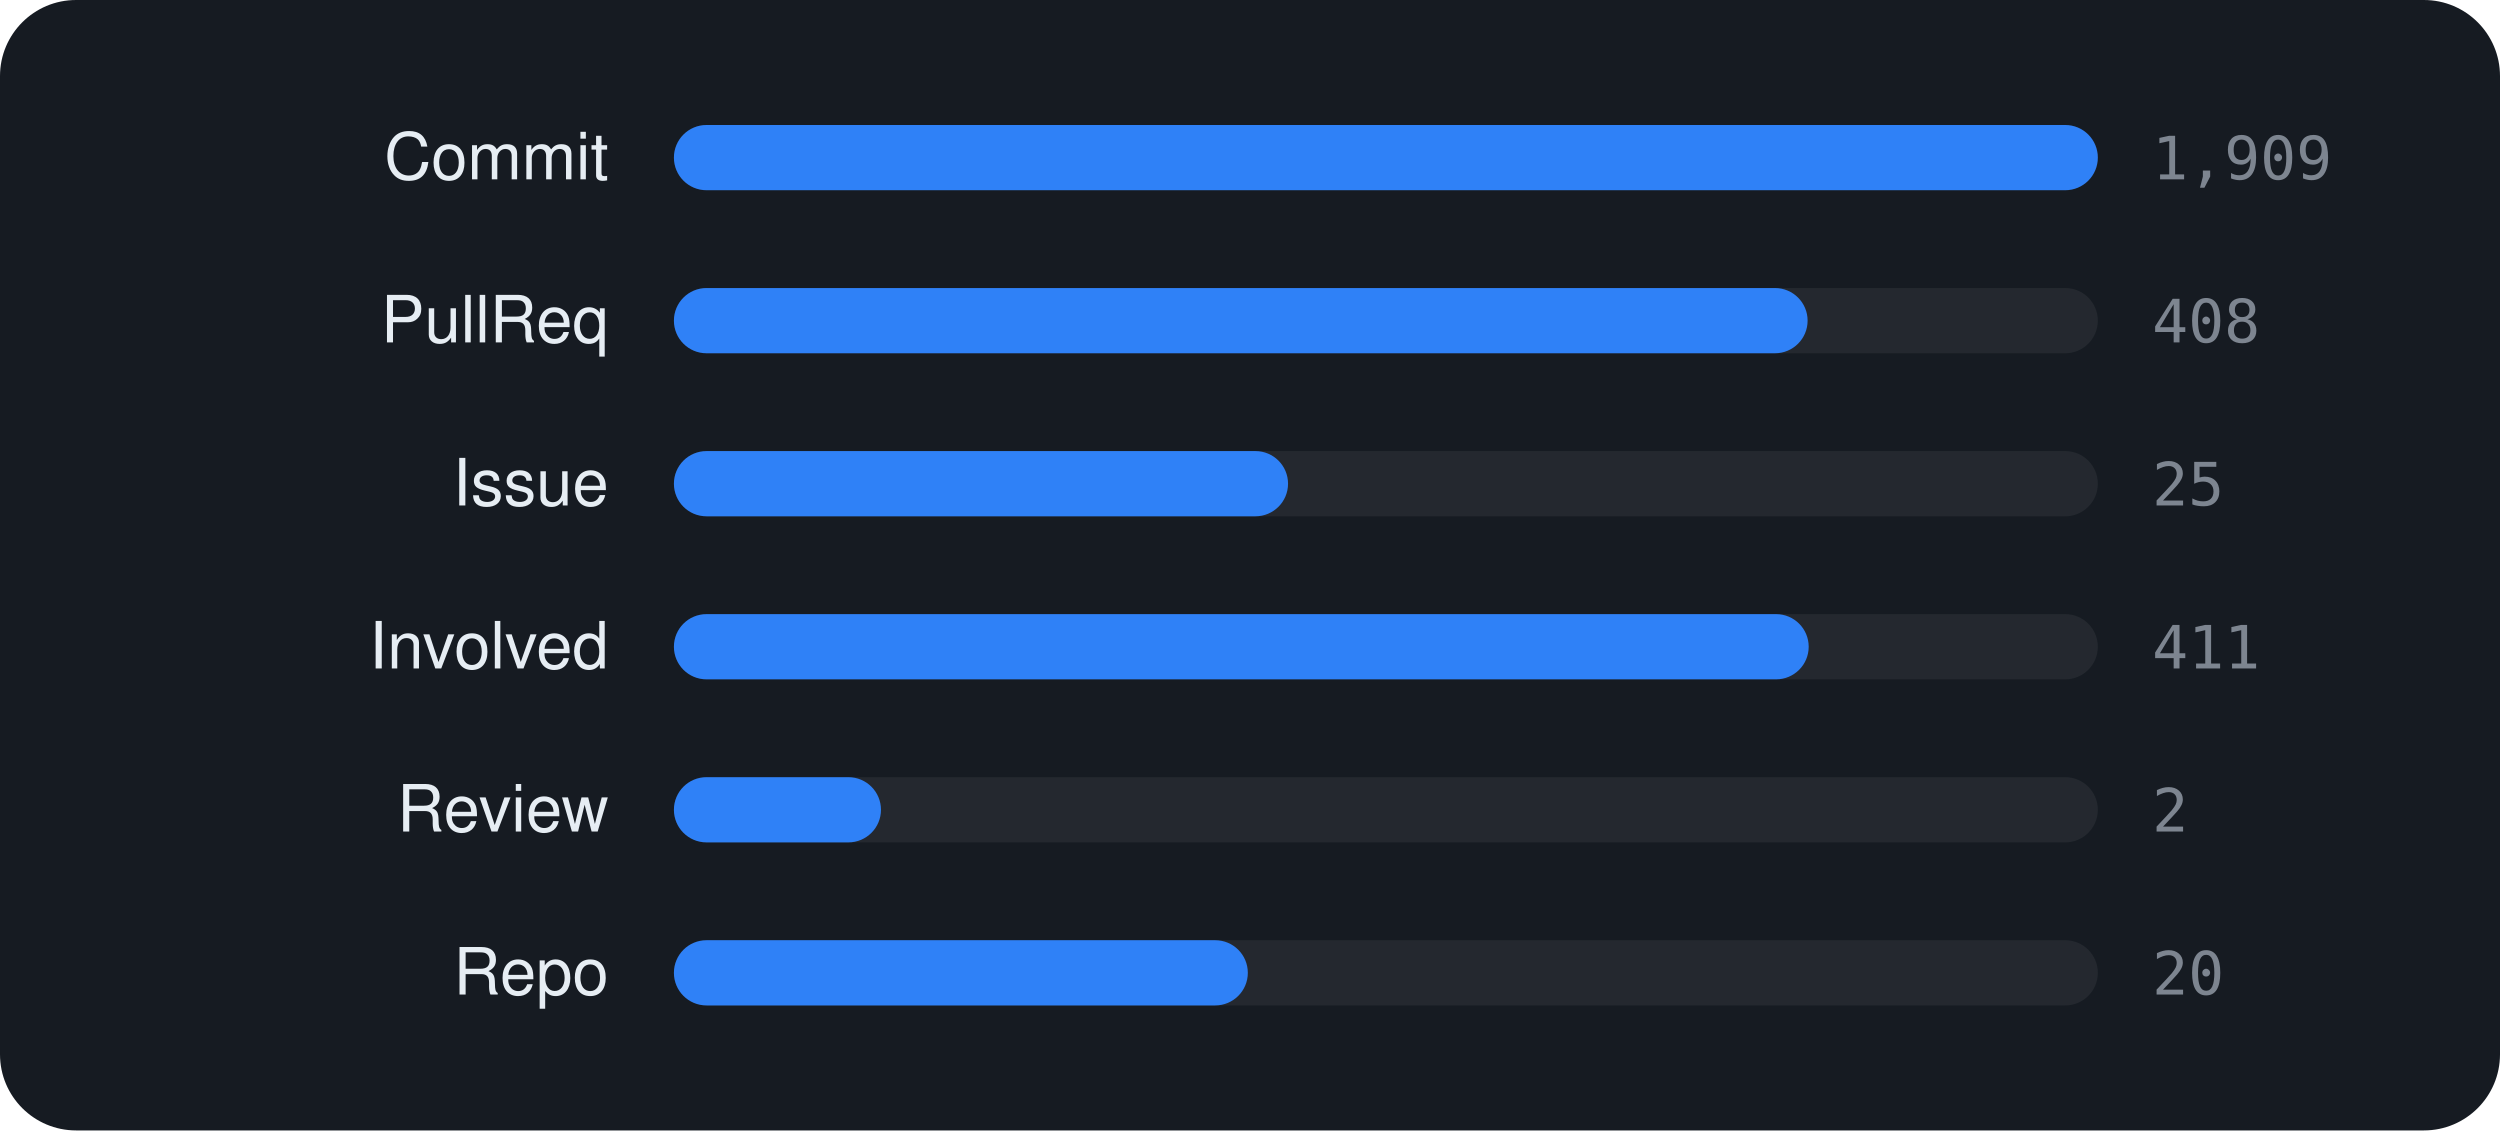
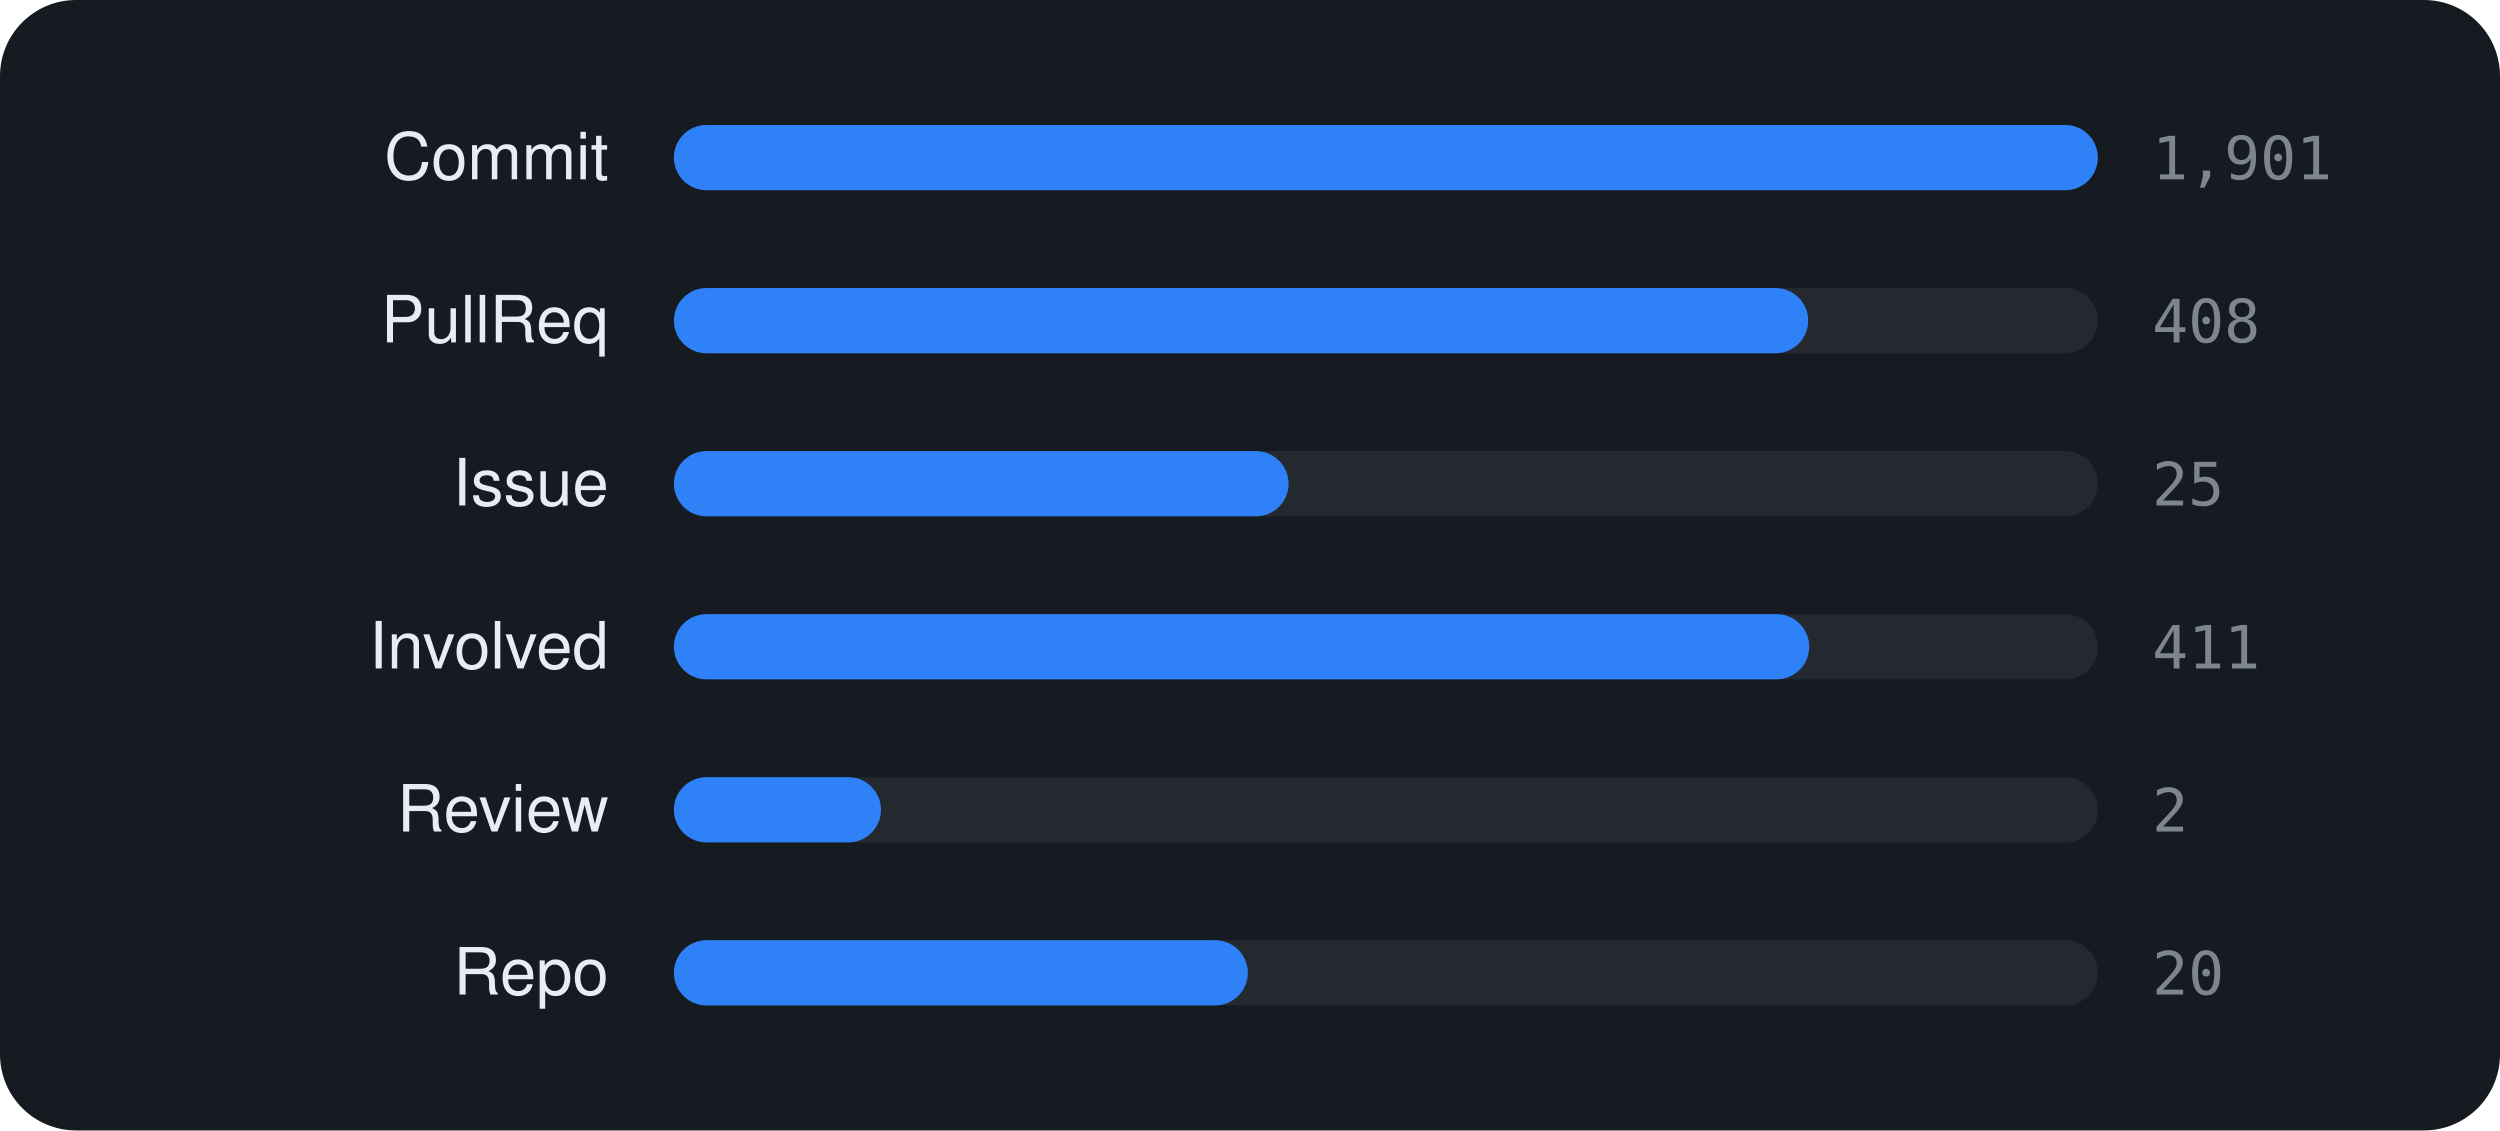
<svg xmlns="http://www.w3.org/2000/svg" viewBox="0 0 460 208" width="460" height="208" font-family="-apple-system,BlinkMacSystemFont,'Segoe UI',Helvetica,Arial,sans-serif">
  <rect width="460" height="208" rx="14" fill="#161b22" />
  <text x="112" y="33" text-anchor="end" font-size="12" fill="#e6edf3">Commit</text>
  <rect x="124" y="23" width="262" height="12" rx="6" fill="rgba(255,255,255,0.06)" />
  <rect x="124" y="23" width="262.0" height="12" rx="6" fill="#2f81f7" />
-   <text x="396" y="33" font-size="11" font-family="monospace" fill="#7d8590">1,909</text>
+   <text x="396" y="33" font-size="11" font-family="monospace" fill="#7d8590">1,901</text>
  <text x="112" y="63" text-anchor="end" font-size="12" fill="#e6edf3">PullReq</text>
  <rect x="124" y="53" width="262" height="12" rx="6" fill="rgba(255,255,255,0.06)" />
-   <rect x="124" y="53" width="208.6" height="12" rx="6" fill="#2f81f7" />
+   <rect x="124" y="53" width="208.7" height="12" rx="6" fill="#2f81f7" />
  <text x="396" y="63" font-size="11" font-family="monospace" fill="#7d8590">408</text>
  <text x="112" y="93" text-anchor="end" font-size="12" fill="#e6edf3">Issue</text>
  <rect x="124" y="83" width="262" height="12" rx="6" fill="rgba(255,255,255,0.06)" />
-   <rect x="124" y="83" width="113.0" height="12" rx="6" fill="#2f81f7" />
+   <rect x="124" y="83" width="113.1" height="12" rx="6" fill="#2f81f7" />
  <text x="396" y="93" font-size="11" font-family="monospace" fill="#7d8590">25</text>
  <text x="112" y="123" text-anchor="end" font-size="12" fill="#e6edf3">Involved</text>
  <rect x="124" y="113" width="262" height="12" rx="6" fill="rgba(255,255,255,0.06)" />
-   <rect x="124" y="113" width="208.8" height="12" rx="6" fill="#2f81f7" />
+   <rect x="124" y="113" width="208.9" height="12" rx="6" fill="#2f81f7" />
  <text x="396" y="123" font-size="11" font-family="monospace" fill="#7d8590">411</text>
  <text x="112" y="153" text-anchor="end" font-size="12" fill="#e6edf3">Review</text>
  <rect x="124" y="143" width="262" height="12" rx="6" fill="rgba(255,255,255,0.06)" />
  <rect x="124" y="143" width="38.1" height="12" rx="6" fill="#2f81f7" />
  <text x="396" y="153" font-size="11" font-family="monospace" fill="#7d8590">2</text>
  <text x="112" y="183" text-anchor="end" font-size="12" fill="#e6edf3">Repo</text>
  <rect x="124" y="173" width="262" height="12" rx="6" fill="rgba(255,255,255,0.06)" />
  <rect x="124" y="173" width="105.6" height="12" rx="6" fill="#2f81f7" />
  <text x="396" y="183" font-size="11" font-family="monospace" fill="#7d8590">20</text>
</svg>
